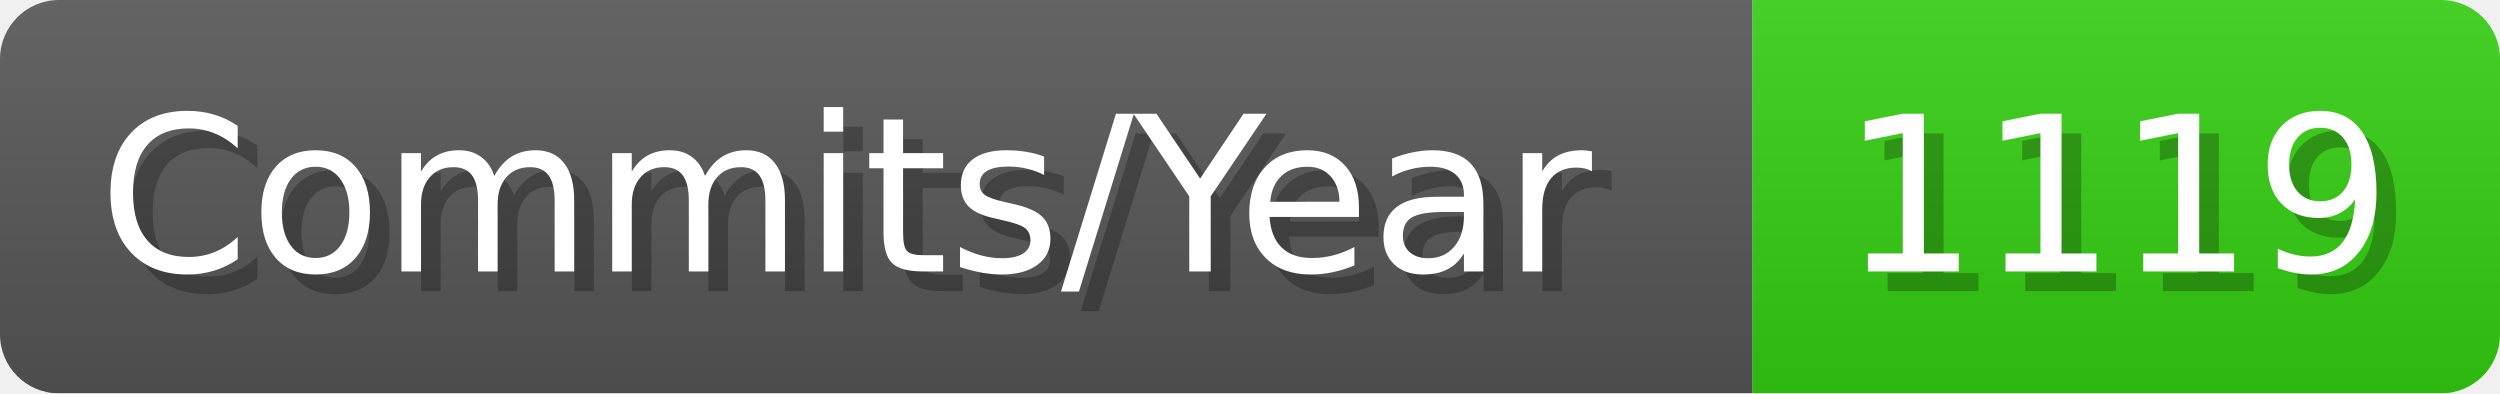
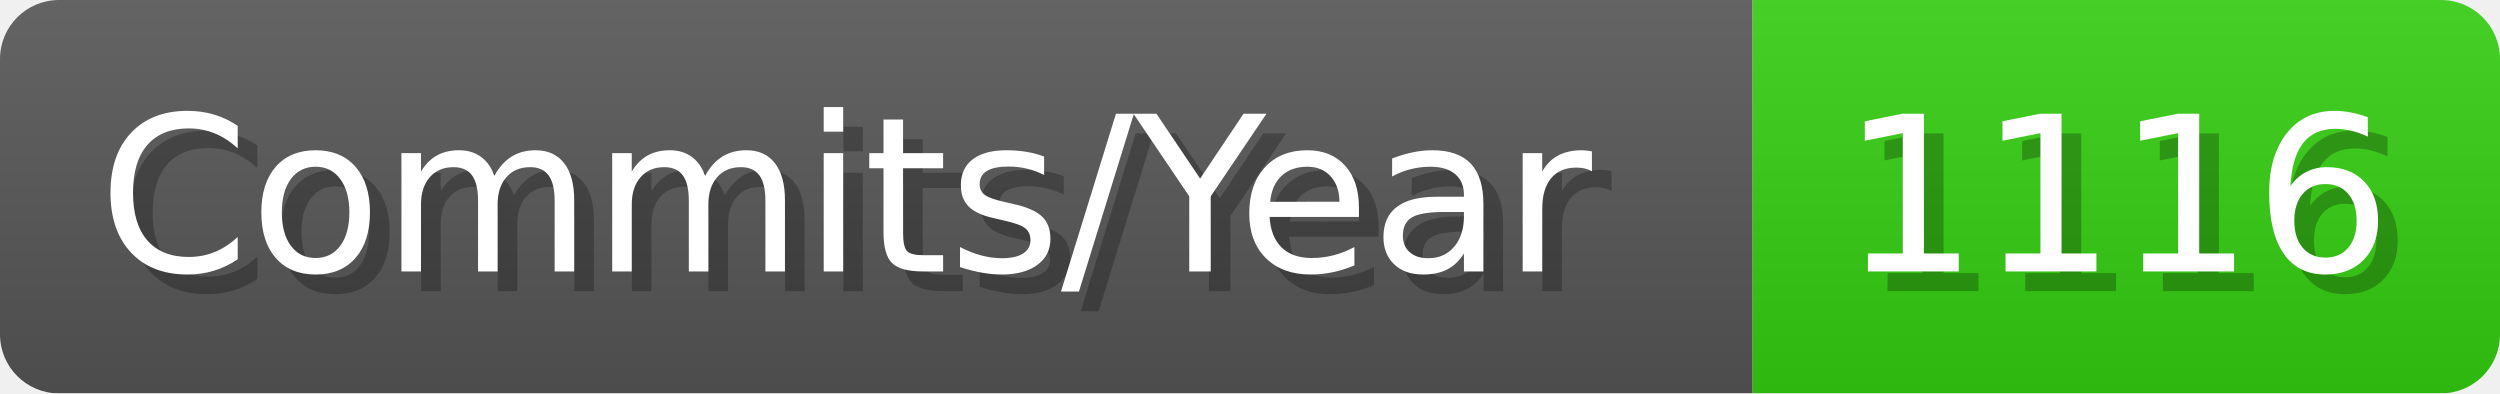
- <svg xmlns="http://www.w3.org/2000/svg" width="127.1" height="20" viewBox="0 0 1271 200" role="img" aria-label="Commits/Year: 1119">
+ <svg xmlns="http://www.w3.org/2000/svg" width="127.1" height="20" viewBox="0 0 1271 200" role="img" aria-label="Commits/Year: 1116">
  <linearGradient id="aUPdi" x2="0" y2="100%">
    <stop offset="0" stop-opacity=".1" stop-color="#EEE" />
    <stop offset="1" stop-opacity=".1" />
  </linearGradient>
  <mask id="WfAiQ">
    <rect width="1271" height="200" rx="30" fill="#FFF" />
  </mask>
  <g mask="url(#WfAiQ)">
    <rect width="891" height="200" fill="#555" />
    <rect width="380" height="200" fill="#3C1" x="891" />
    <rect width="1271" height="200" fill="url(#aUPdi)" />
  </g>
  <g aria-hidden="true" fill="#fff" text-anchor="start" font-family="Verdana,DejaVu Sans,sans-serif" font-size="110">
    <text x="60" y="148" textLength="791" fill="#000" opacity="0.25">Commits/Year</text>
    <text x="50" y="138" textLength="791">Commits/Year</text>
-     <text x="946" y="148" textLength="280" fill="#000" opacity="0.25">1119</text>
-     <text x="936" y="138" textLength="280">1119</text>
+     <text x="946" y="148" textLength="280" fill="#000" opacity="0.25">1116</text>
+     <text x="936" y="138" textLength="280">1116</text>
  </g>
</svg>
